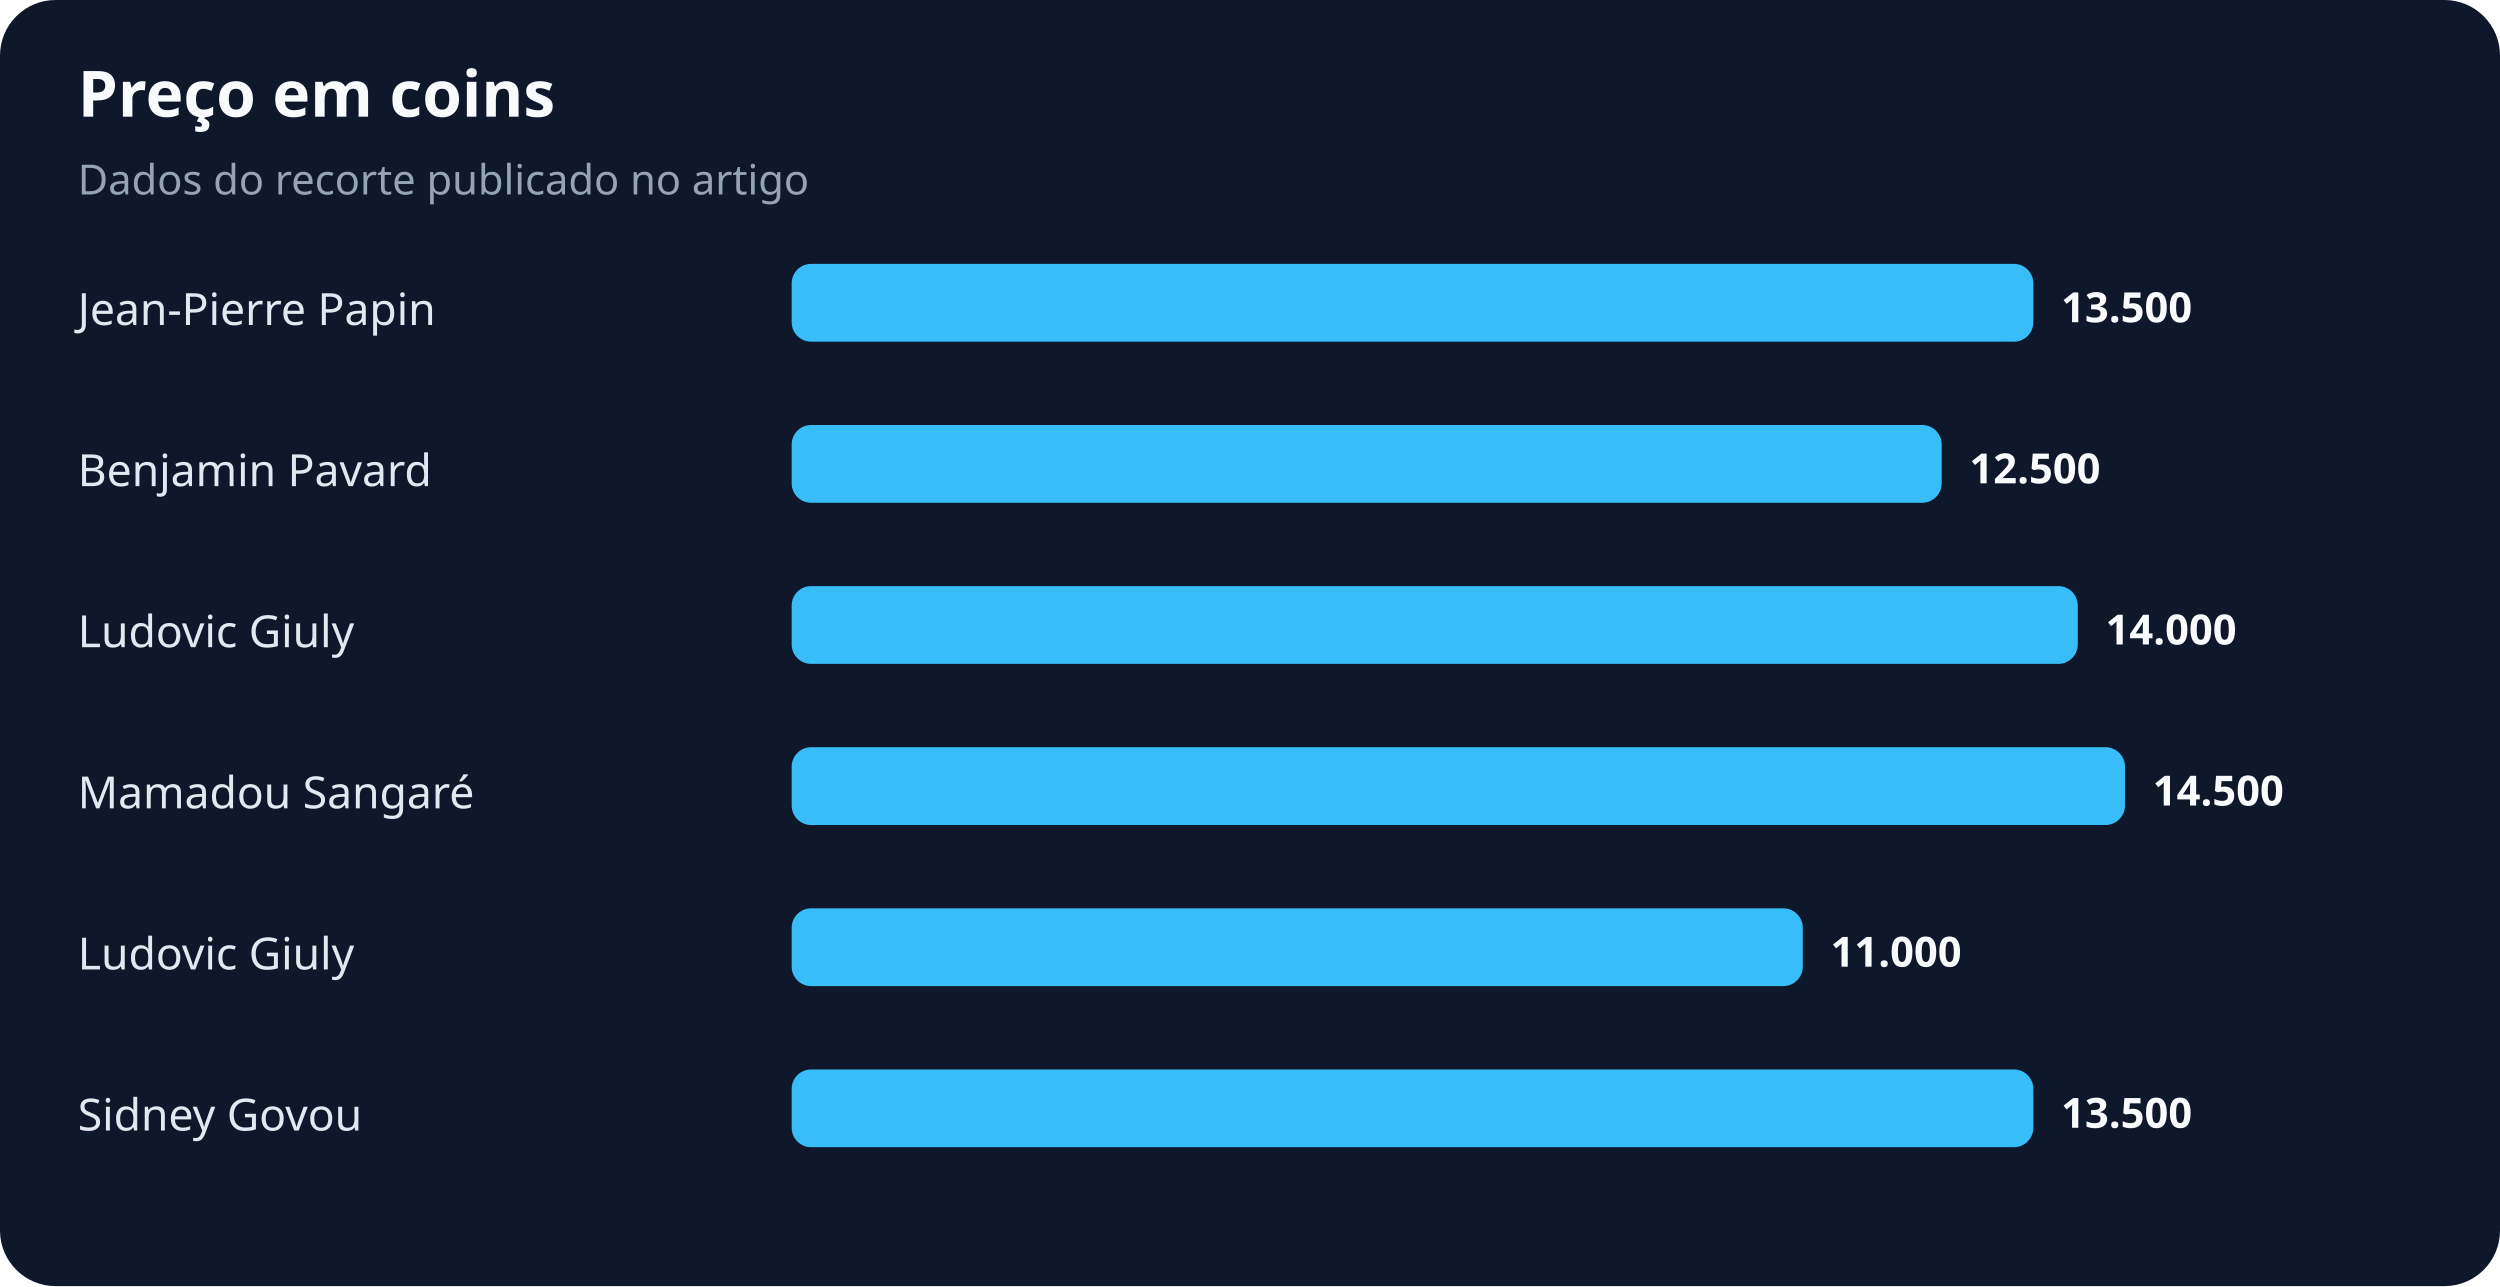
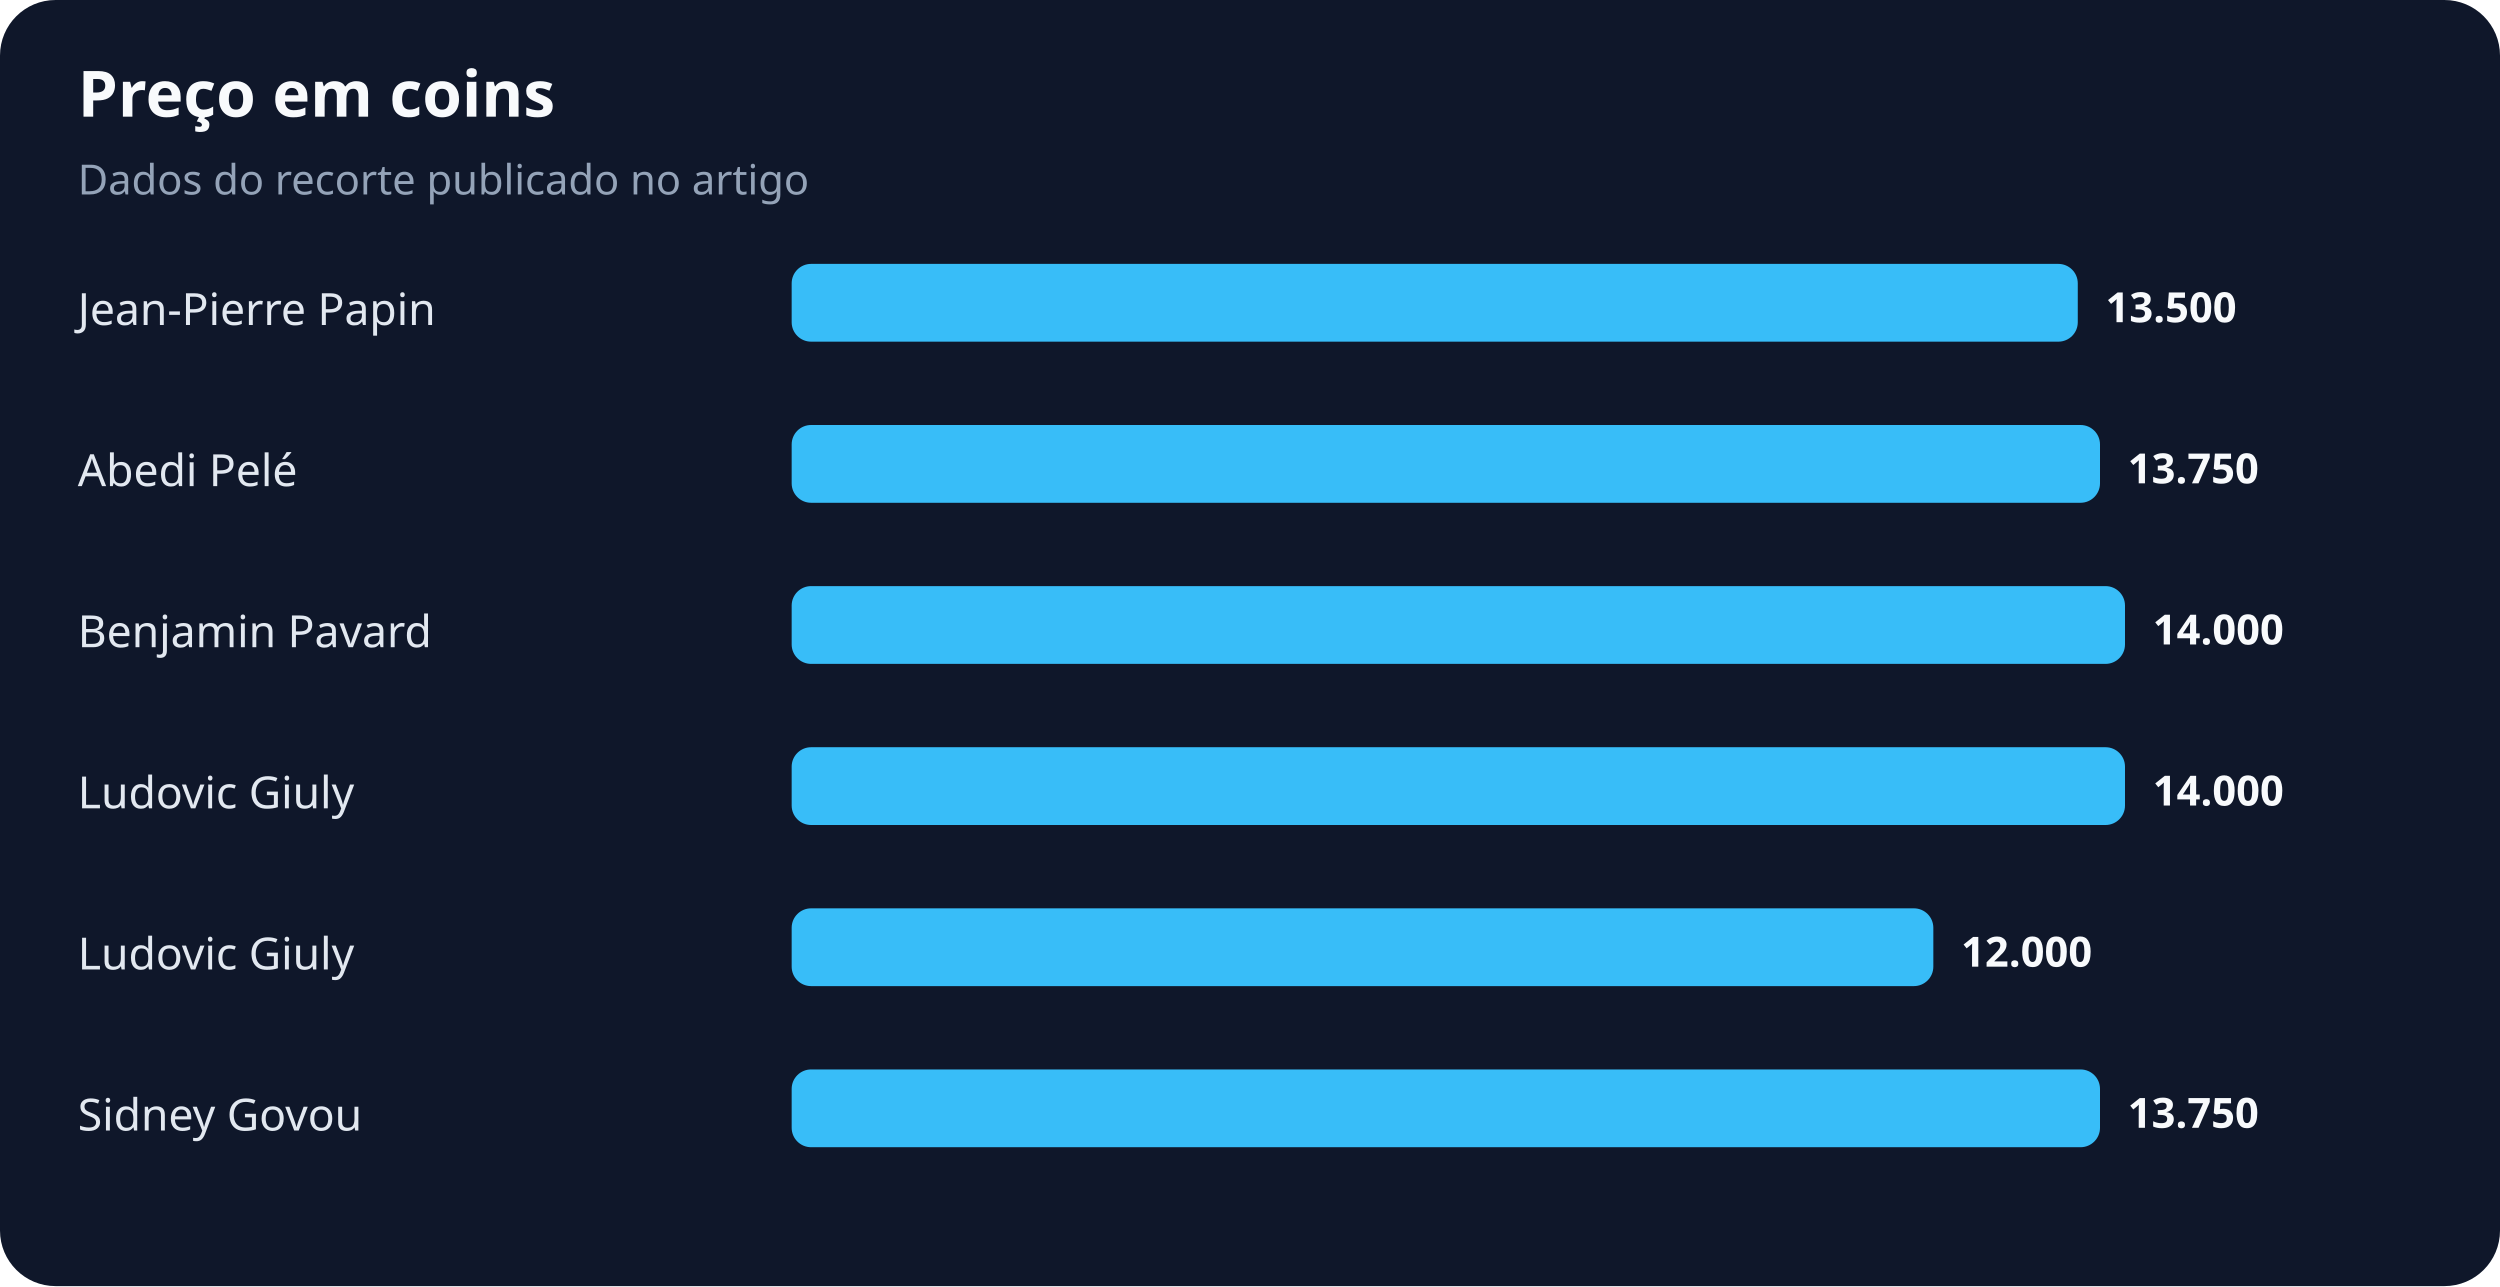
<svg xmlns="http://www.w3.org/2000/svg" width="900" height="463" viewBox="0 0 900 463" role="img" aria-labelledby="title desc">
  <rect width="100%" height="100%" rx="20" fill="#0f172a" />
  <text x="28" y="42" fill="#f8fafc" font-family="system-ui,sans-serif" font-size="23" font-weight="700">Preço em coins</text>
  <text x="28" y="70" fill="#94a3b8" font-family="system-ui,sans-serif" font-size="15">Dados do recorte publicado no artigo</text>
  <text x="28" y="117" fill="#e2e8f0" font-family="system-ui,sans-serif" font-size="16">Jean-Pierre Papin</text>
-   <rect x="285" y="95" width="447" height="28" rx="7" fill="#38bdf8" />
-   <text x="742" y="116" fill="#f8fafc" font-family="system-ui,sans-serif" font-size="15" font-weight="700">13.500</text>
-   <text x="28" y="175" fill="#e2e8f0" font-family="system-ui,sans-serif" font-size="16">Benjamin Pavard</text>
-   <rect x="285" y="153" width="414" height="28" rx="7" fill="#38bdf8" />
-   <text x="709" y="174" fill="#f8fafc" font-family="system-ui,sans-serif" font-size="15" font-weight="700">12.500</text>
-   <text x="28" y="233" fill="#e2e8f0" font-family="system-ui,sans-serif" font-size="16">Ludovic Giuly</text>
-   <rect x="285" y="211" width="463" height="28" rx="7" fill="#38bdf8" />
-   <text x="758" y="232" fill="#f8fafc" font-family="system-ui,sans-serif" font-size="15" font-weight="700">14.000</text>
-   <text x="28" y="291" fill="#e2e8f0" font-family="system-ui,sans-serif" font-size="16">Mamadou Sangaré</text>
+   <rect x="285" y="95" width="463" height="28" rx="7" fill="#38bdf8" />
+   <text x="758" y="116" fill="#f8fafc" font-family="system-ui,sans-serif" font-size="15" font-weight="700">13.500</text>
+   <text x="28" y="175" fill="#e2e8f0" font-family="system-ui,sans-serif" font-size="16">Abedi Pelé</text>
+   <rect x="285" y="153" width="471" height="28" rx="7" fill="#38bdf8" />
+   <text x="766" y="174" fill="#f8fafc" font-family="system-ui,sans-serif" font-size="15" font-weight="700">13.750</text>
+   <text x="28" y="233" fill="#e2e8f0" font-family="system-ui,sans-serif" font-size="16">Benjamin Pavard</text>
+   <rect x="285" y="211" width="480" height="28" rx="7" fill="#38bdf8" />
+   <text x="775" y="232" fill="#f8fafc" font-family="system-ui,sans-serif" font-size="15" font-weight="700">14.000</text>
+   <text x="28" y="291" fill="#e2e8f0" font-family="system-ui,sans-serif" font-size="16">Ludovic Giuly</text>
  <rect x="285" y="269" width="480" height="28" rx="7" fill="#38bdf8" />
-   <text x="775" y="290" fill="#f8fafc" font-family="system-ui,sans-serif" font-size="15" font-weight="700">14.500</text>
+   <text x="775" y="290" fill="#f8fafc" font-family="system-ui,sans-serif" font-size="15" font-weight="700">14.000</text>
  <text x="28" y="349" fill="#e2e8f0" font-family="system-ui,sans-serif" font-size="16">Ludovic Giuly</text>
-   <rect x="285" y="327" width="364" height="28" rx="7" fill="#38bdf8" />
-   <text x="659" y="348" fill="#f8fafc" font-family="system-ui,sans-serif" font-size="15" font-weight="700">11.000</text>
+   <rect x="285" y="327" width="411" height="28" rx="7" fill="#38bdf8" />
+   <text x="706" y="348" fill="#f8fafc" font-family="system-ui,sans-serif" font-size="15" font-weight="700">12.000</text>
  <text x="28" y="407" fill="#e2e8f0" font-family="system-ui,sans-serif" font-size="16">Sidney Govou</text>
-   <rect x="285" y="385" width="447" height="28" rx="7" fill="#38bdf8" />
-   <text x="742" y="406" fill="#f8fafc" font-family="system-ui,sans-serif" font-size="15" font-weight="700">13.500</text>
+   <rect x="285" y="385" width="471" height="28" rx="7" fill="#38bdf8" />
+   <text x="766" y="406" fill="#f8fafc" font-family="system-ui,sans-serif" font-size="15" font-weight="700">13.750</text>
</svg>
